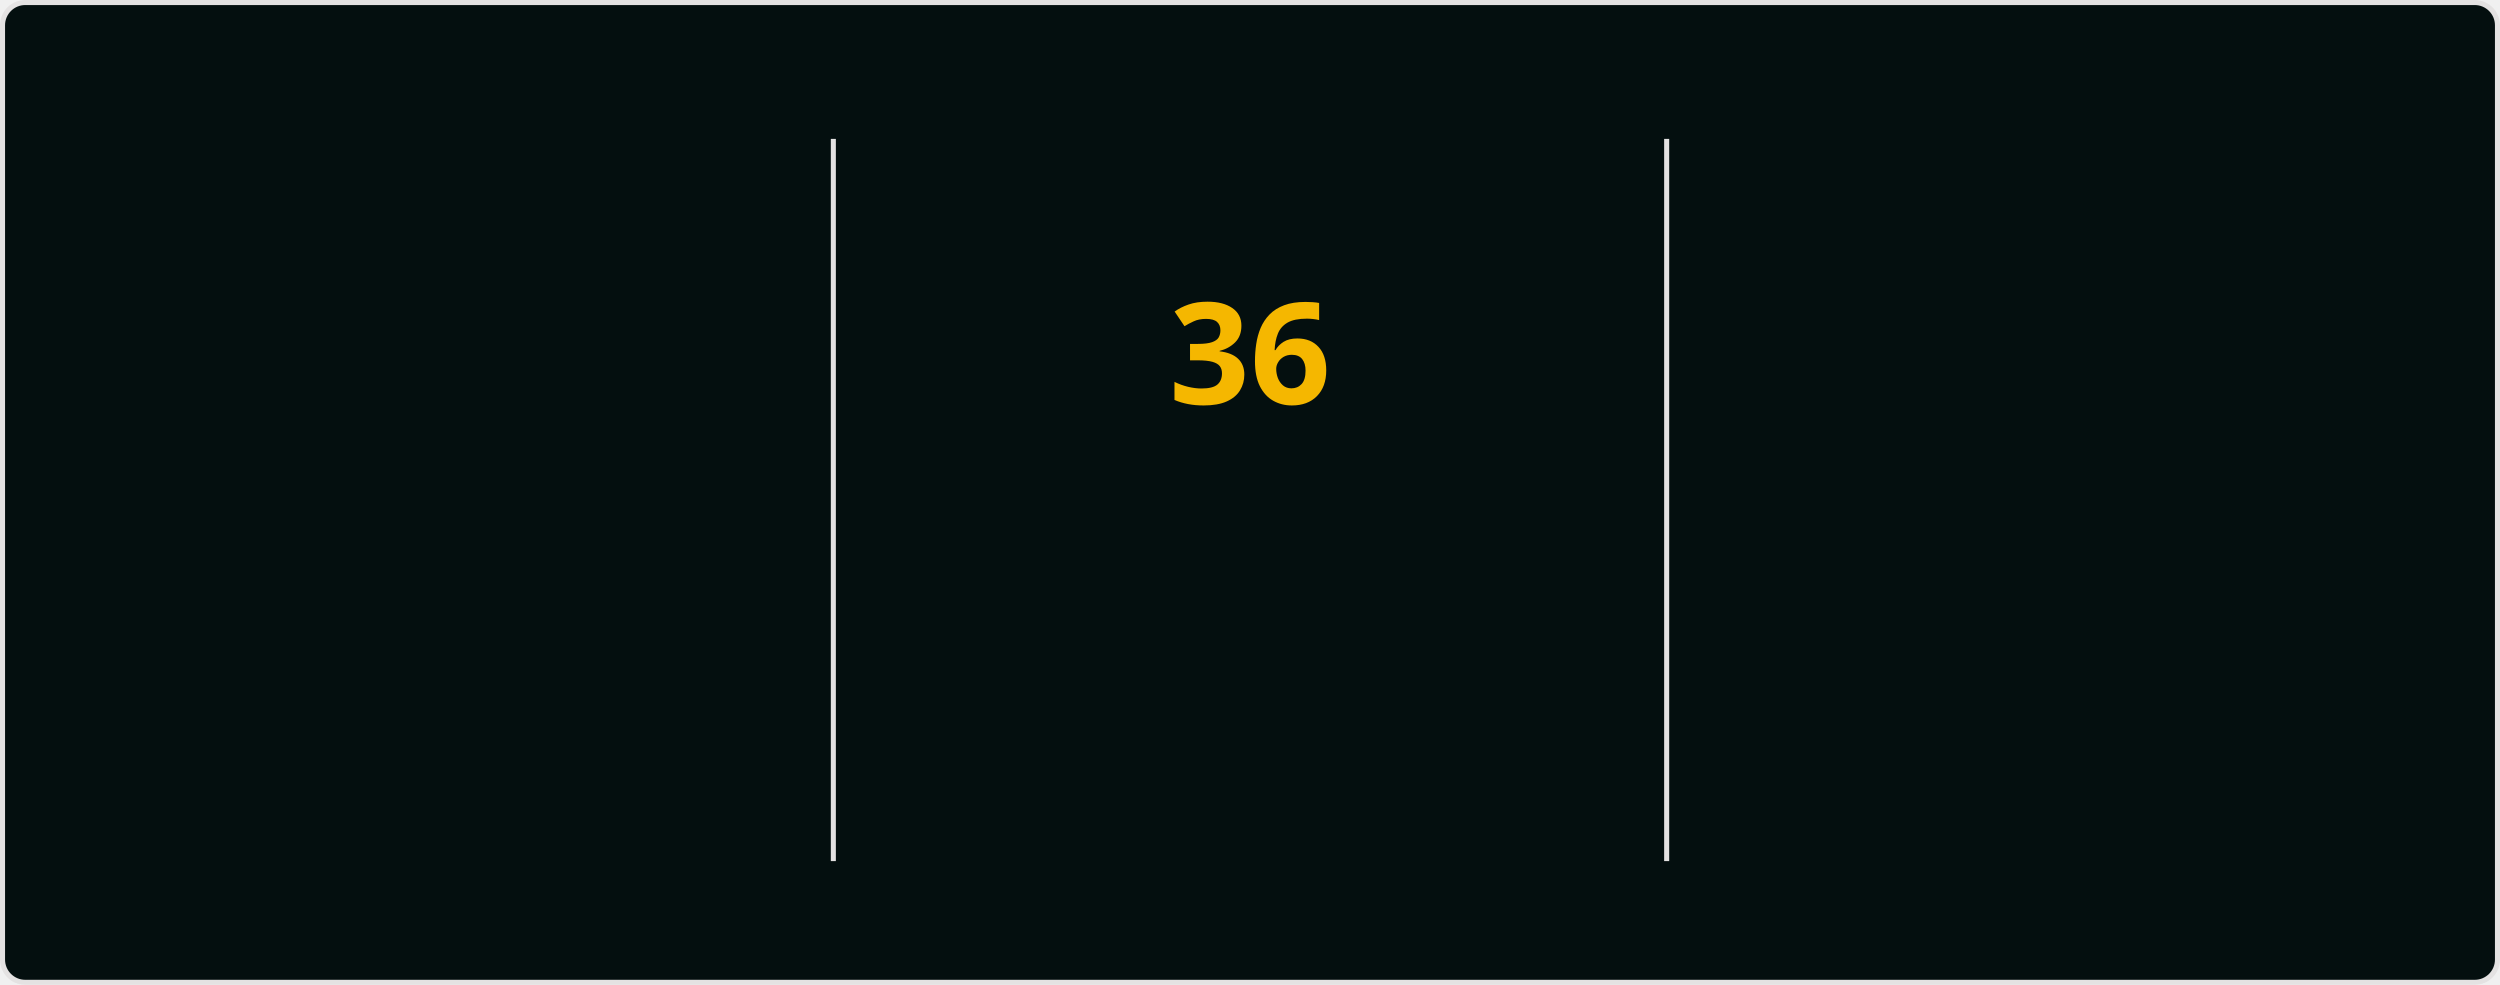
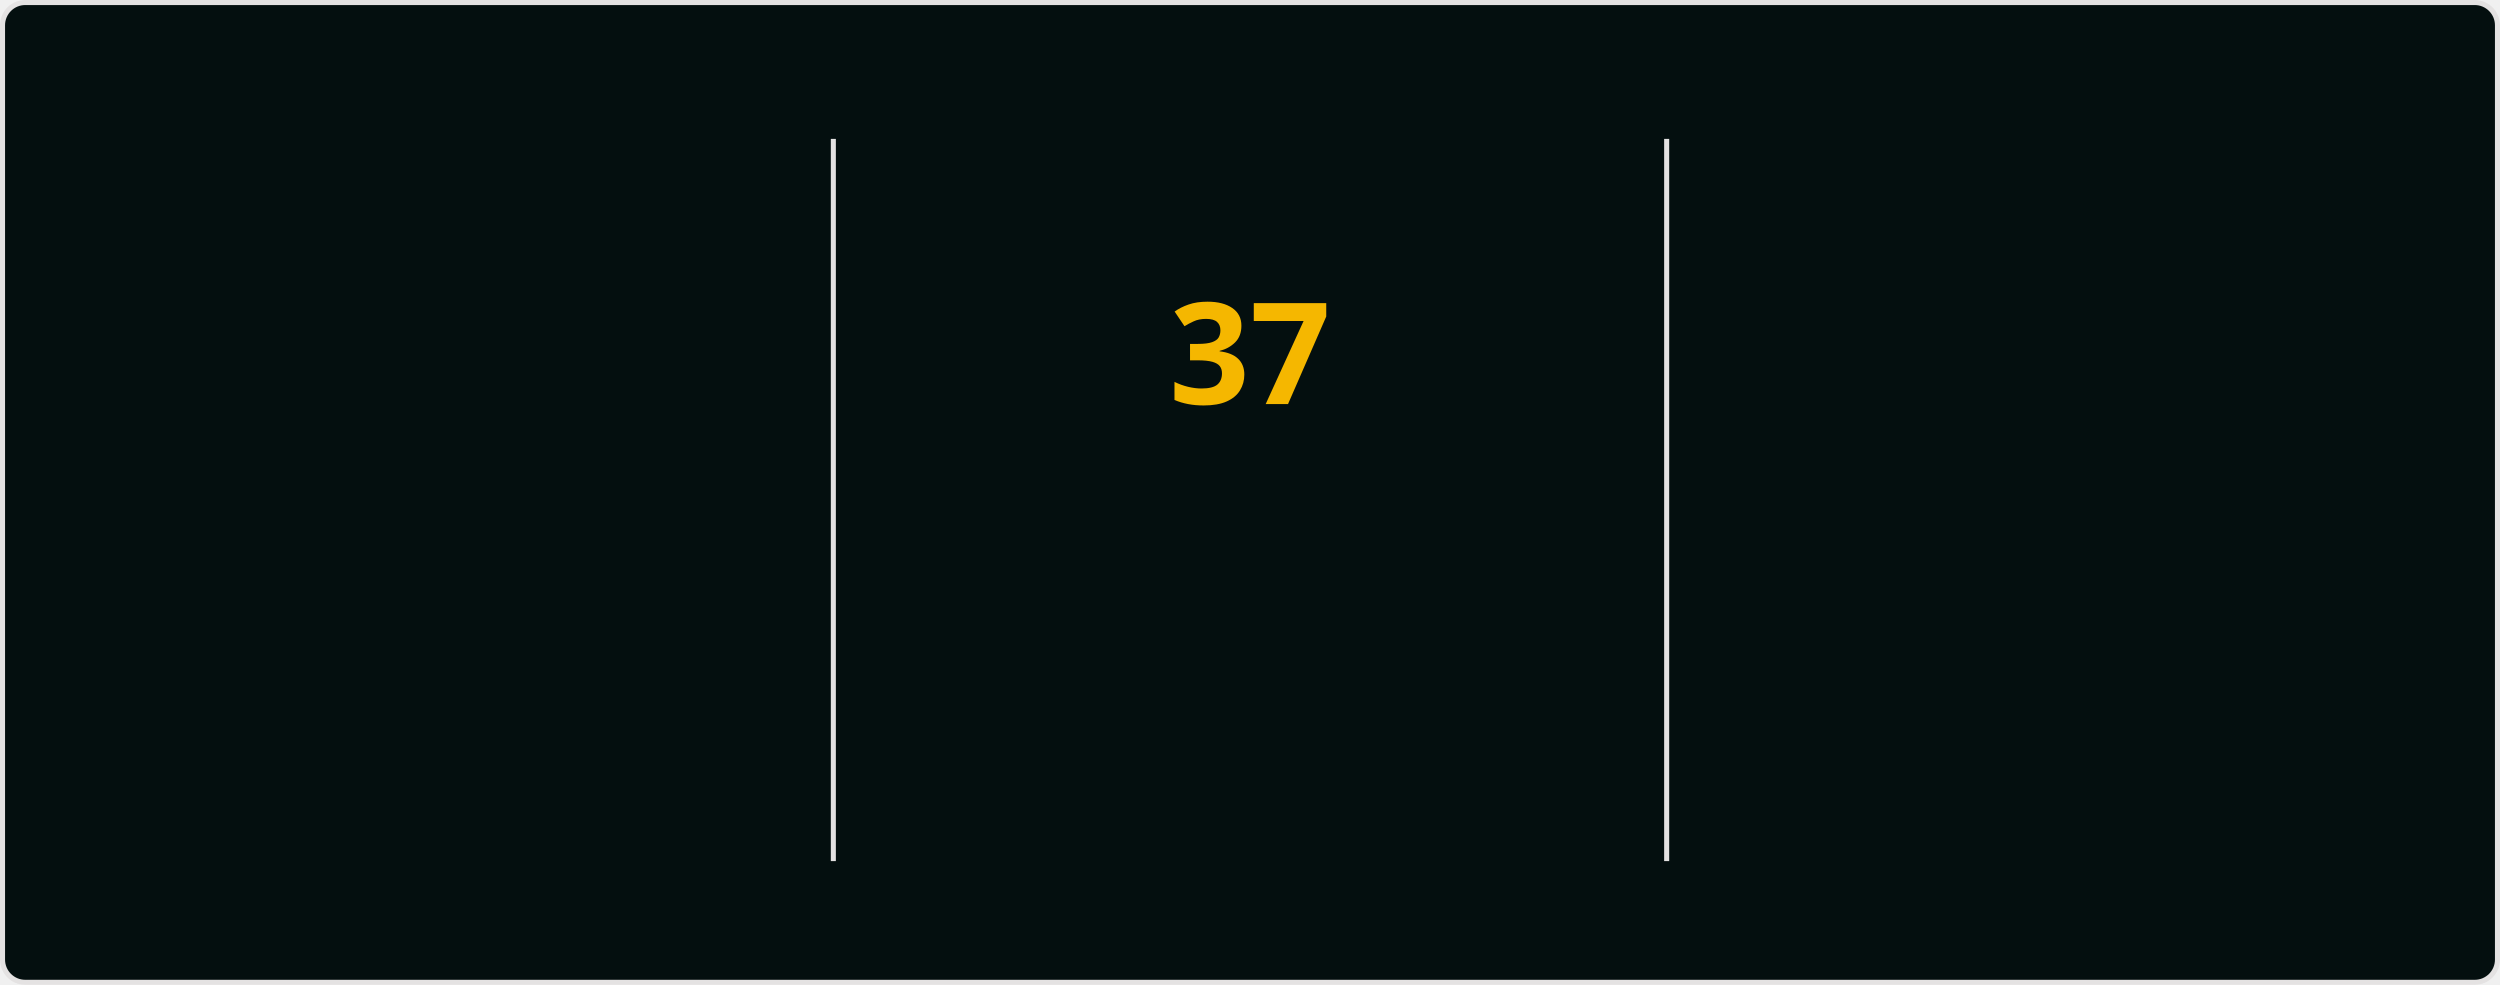
<svg xmlns="http://www.w3.org/2000/svg" style="isolation: isolate" viewBox="0 0 495 195" width="495px" height="195px" direction="ltr">
  <style>
            @keyframes currstreak {
                0% { font-size: 3px; opacity: 0.2; }
                80% { font-size: 34px; opacity: 1; }
                100% { font-size: 28px; opacity: 1; }
            }
            @keyframes fadein {
                0% { opacity: 0; }
                100% { opacity: 1; }
            }
        </style>
  <defs>
    <clipPath id="outer_rectangle">
      <rect width="495" height="195" rx="4.5" />
    </clipPath>
    <mask id="mask_out_ring_behind_fire">
      <rect width="495" height="195" fill="white" />
      <ellipse id="mask-ellipse" cx="247.5" cy="32" rx="13" ry="18" fill="black" />
    </mask>
  </defs>
  <g clip-path="url(#outer_rectangle)">
    <g style="isolation: isolate">
      <rect stroke="#E4E2E2" fill="#040F0F" rx="4.5" x="0.5" y="0.5" width="494" height="194" />
    </g>
    <g style="isolation: isolate">
      <line x1="165" y1="28" x2="165" y2="170" vector-effect="non-scaling-stroke" stroke-width="1" stroke="#E4E2E2" stroke-linejoin="miter" stroke-linecap="square" stroke-miterlimit="3" />
      <line x1="330" y1="28" x2="330" y2="170" vector-effect="non-scaling-stroke" stroke-width="1" stroke="#E4E2E2" stroke-linejoin="miter" stroke-linecap="square" stroke-miterlimit="3" />
    </g>
    <g style="isolation: isolate">
      <g transform="translate(82.5, 48)">
        <text x="0" y="32" stroke-width="0" text-anchor="middle" fill="#2F97C1" stroke="none" font-family="&quot;Segoe UI&quot;, Ubuntu, sans-serif" font-weight="700" font-size="28px" font-style="normal" style="opacity: 0; animation: fadein 0.5s linear forwards 0.6s">
-                         401
+                         407
                    </text>
      </g>
      <g transform="translate(82.5, 84)">
        <text x="0" y="32" stroke-width="0" text-anchor="middle" fill="#2F97C1" stroke="none" font-family="&quot;Segoe UI&quot;, Ubuntu, sans-serif" font-weight="400" font-size="14px" font-style="normal" style="opacity: 0; animation: fadein 0.5s linear forwards 0.7s">
                        Total Contributions
                    </text>
      </g>
      <g transform="translate(82.5, 114)">
        <text x="0" y="32" stroke-width="0" text-anchor="middle" fill="#0CF574" stroke="none" font-family="&quot;Segoe UI&quot;, Ubuntu, sans-serif" font-weight="400" font-size="12px" font-style="normal" style="opacity: 0; animation: fadein 0.5s linear forwards 0.8s">
                        Aug 23, 2023 - Present
                    </text>
      </g>
    </g>
    <g style="isolation: isolate">
      <g transform="translate(247.5, 108)">
        <text x="0" y="32" stroke-width="0" text-anchor="middle" fill="#F5B700" stroke="none" font-family="&quot;Segoe UI&quot;, Ubuntu, sans-serif" font-weight="700" font-size="14px" font-style="normal" style="opacity: 0; animation: fadein 0.5s linear forwards 0.9s">
                        Current Streak
                    </text>
      </g>
      <g transform="translate(247.5, 145)">
        <text x="0" y="21" stroke-width="0" text-anchor="middle" fill="#0CF574" stroke="none" font-family="&quot;Segoe UI&quot;, Ubuntu, sans-serif" font-weight="400" font-size="12px" font-style="normal" style="opacity: 0; animation: fadein 0.5s linear forwards 0.9s">
-                         Jan 6 - Feb 10
+                         Jan 6 - Feb 11
                    </text>
      </g>
      <g mask="url(#mask_out_ring_behind_fire)">
        <circle cx="247.5" cy="71" r="40" fill="none" stroke="#2F97C1" stroke-width="5" style="opacity: 0; animation: fadein 0.5s linear forwards 0.4s" />
      </g>
      <g transform="translate(247.5, 19.5)" stroke-opacity="0" style="opacity: 0; animation: fadein 0.5s linear forwards 0.6s">
        <path d="M -12 -0.5 L 15 -0.5 L 15 23.5 L -12 23.5 L -12 -0.5 Z" fill="none" />
        <path d="M 1.5 0.67 C 1.5 0.67 2.24 3.32 2.24 5.47 C 2.24 7.53 0.89 9.2 -1.17 9.2 C -3.23 9.2 -4.79 7.53 -4.79 5.47 L -4.76 5.11 C -6.78 7.51 -8 10.62 -8 13.99 C -8 18.41 -4.42 22 0 22 C 4.42 22 8 18.41 8 13.99 C 8 8.6 5.41 3.79 1.5 0.67 Z M -0.29 19 C -2.07 19 -3.51 17.6 -3.51 15.86 C -3.51 14.24 -2.46 13.1 -0.7 12.74 C 1.07 12.38 2.9 11.53 3.92 10.16 C 4.31 11.45 4.51 12.81 4.51 14.2 C 4.51 16.85 2.36 19 -0.29 19 Z" fill="#2F97C1" stroke-opacity="0" />
      </g>
      <g transform="translate(247.5, 48)">
        <text x="0" y="32" stroke-width="0" text-anchor="middle" fill="#F5B700" stroke="none" font-family="&quot;Segoe UI&quot;, Ubuntu, sans-serif" font-weight="700" font-size="28px" font-style="normal" style="animation: currstreak 0.6s linear forwards">
-                         36
+                         37
                    </text>
      </g>
    </g>
    <g style="isolation: isolate">
      <g transform="translate(412.5, 48)">
        <text x="0" y="32" stroke-width="0" text-anchor="middle" fill="#2F97C1" stroke="none" font-family="&quot;Segoe UI&quot;, Ubuntu, sans-serif" font-weight="700" font-size="28px" font-style="normal" style="opacity: 0; animation: fadein 0.5s linear forwards 1.2s">
-                         36
+                         37
                    </text>
      </g>
      <g transform="translate(412.5, 84)">
        <text x="0" y="32" stroke-width="0" text-anchor="middle" fill="#2F97C1" stroke="none" font-family="&quot;Segoe UI&quot;, Ubuntu, sans-serif" font-weight="400" font-size="14px" font-style="normal" style="opacity: 0; animation: fadein 0.5s linear forwards 1.3s">
                        Longest Streak
                    </text>
      </g>
      <g transform="translate(412.5, 114)">
        <text x="0" y="32" stroke-width="0" text-anchor="middle" fill="#0CF574" stroke="none" font-family="&quot;Segoe UI&quot;, Ubuntu, sans-serif" font-weight="400" font-size="12px" font-style="normal" style="opacity: 0; animation: fadein 0.5s linear forwards 1.4s">
-                         Jan 6 - Feb 10
+                         Jan 6 - Feb 11
                    </text>
      </g>
    </g>
  </g>
</svg>
